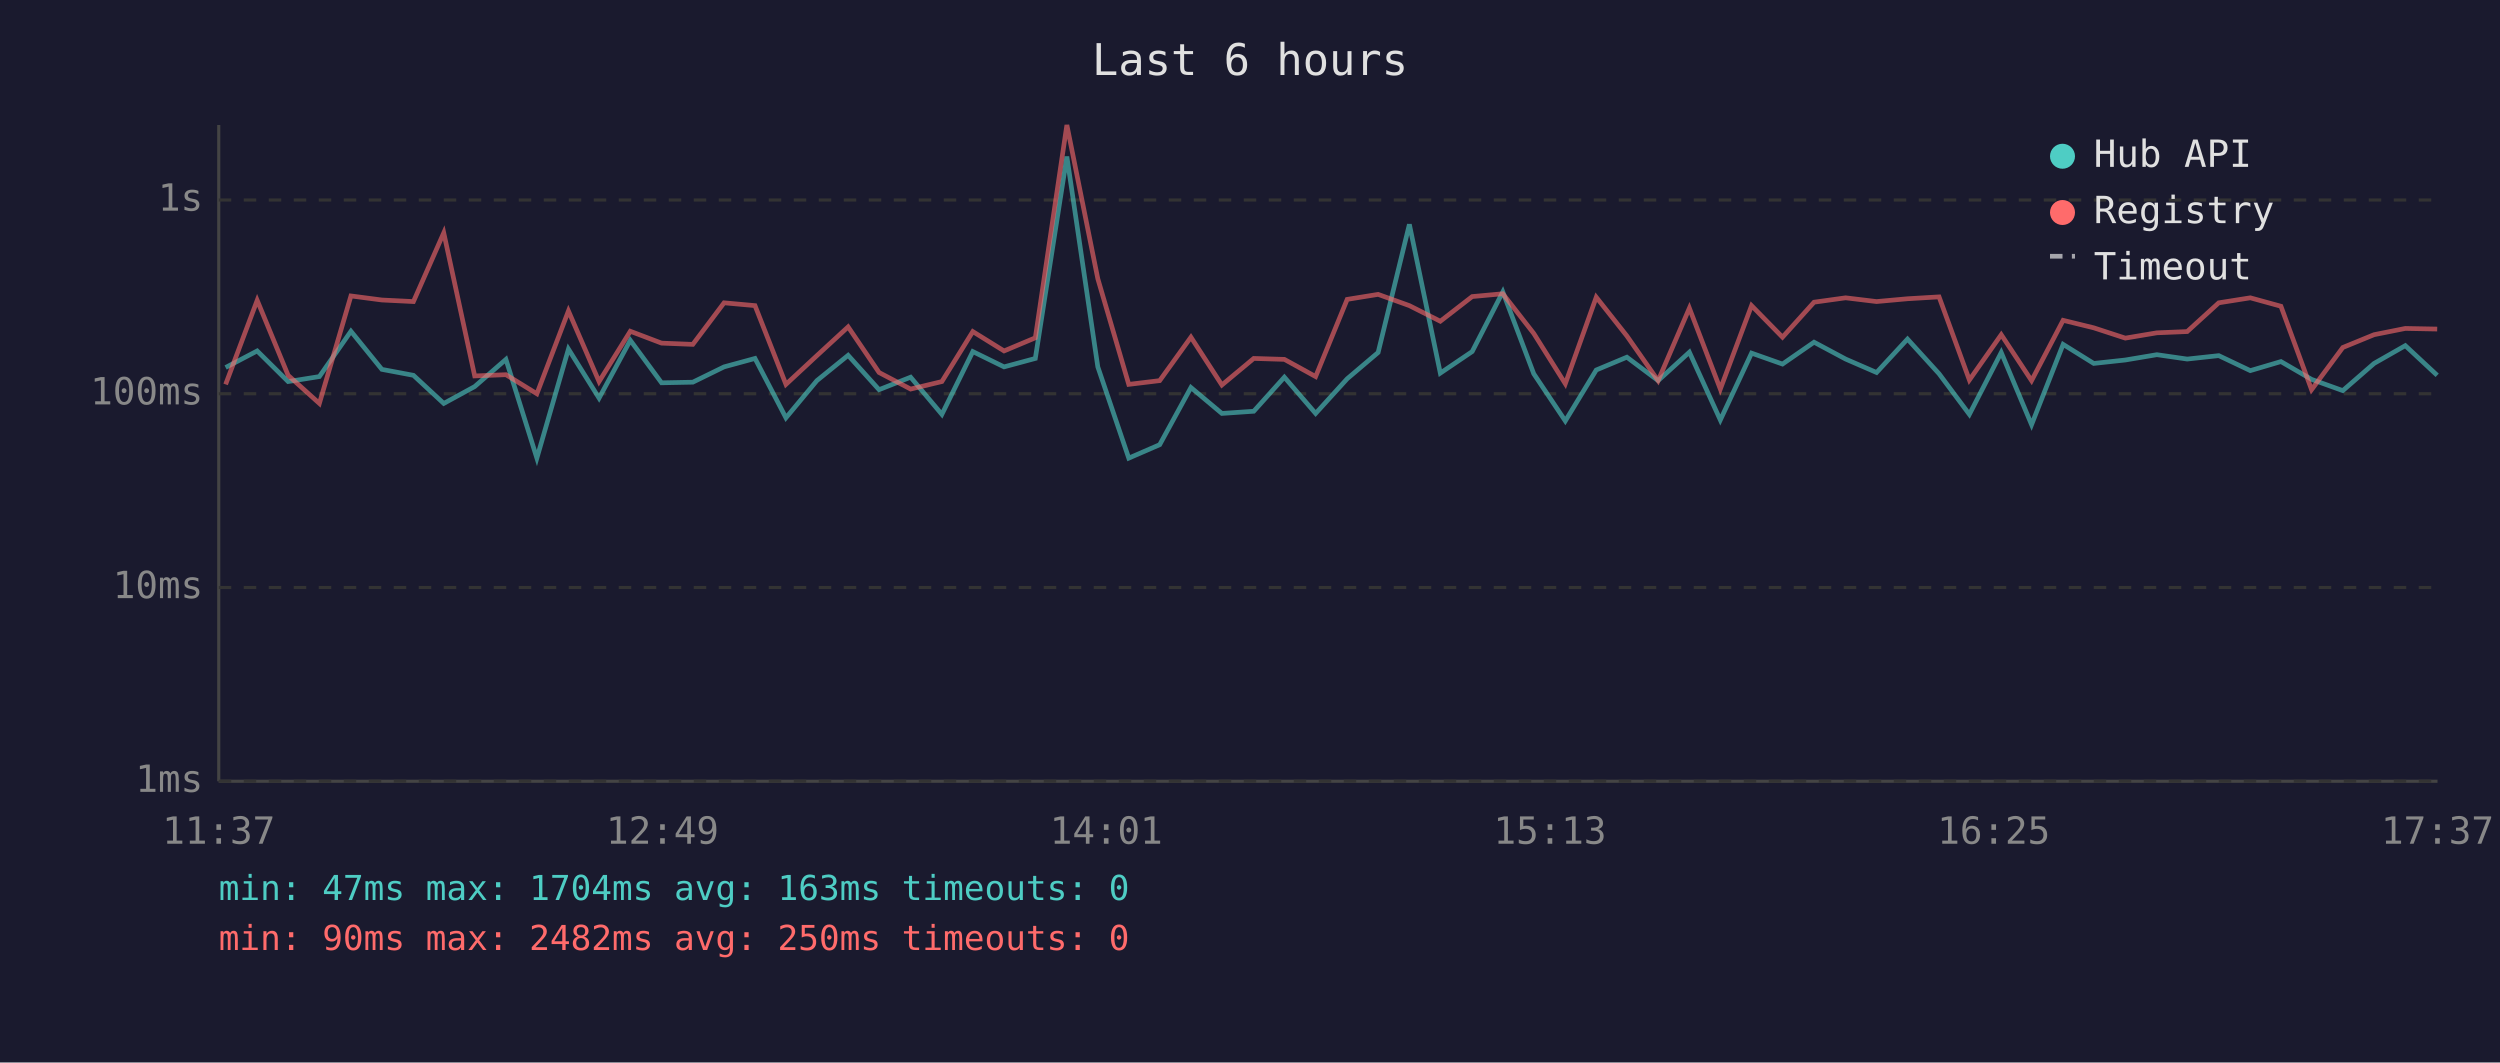
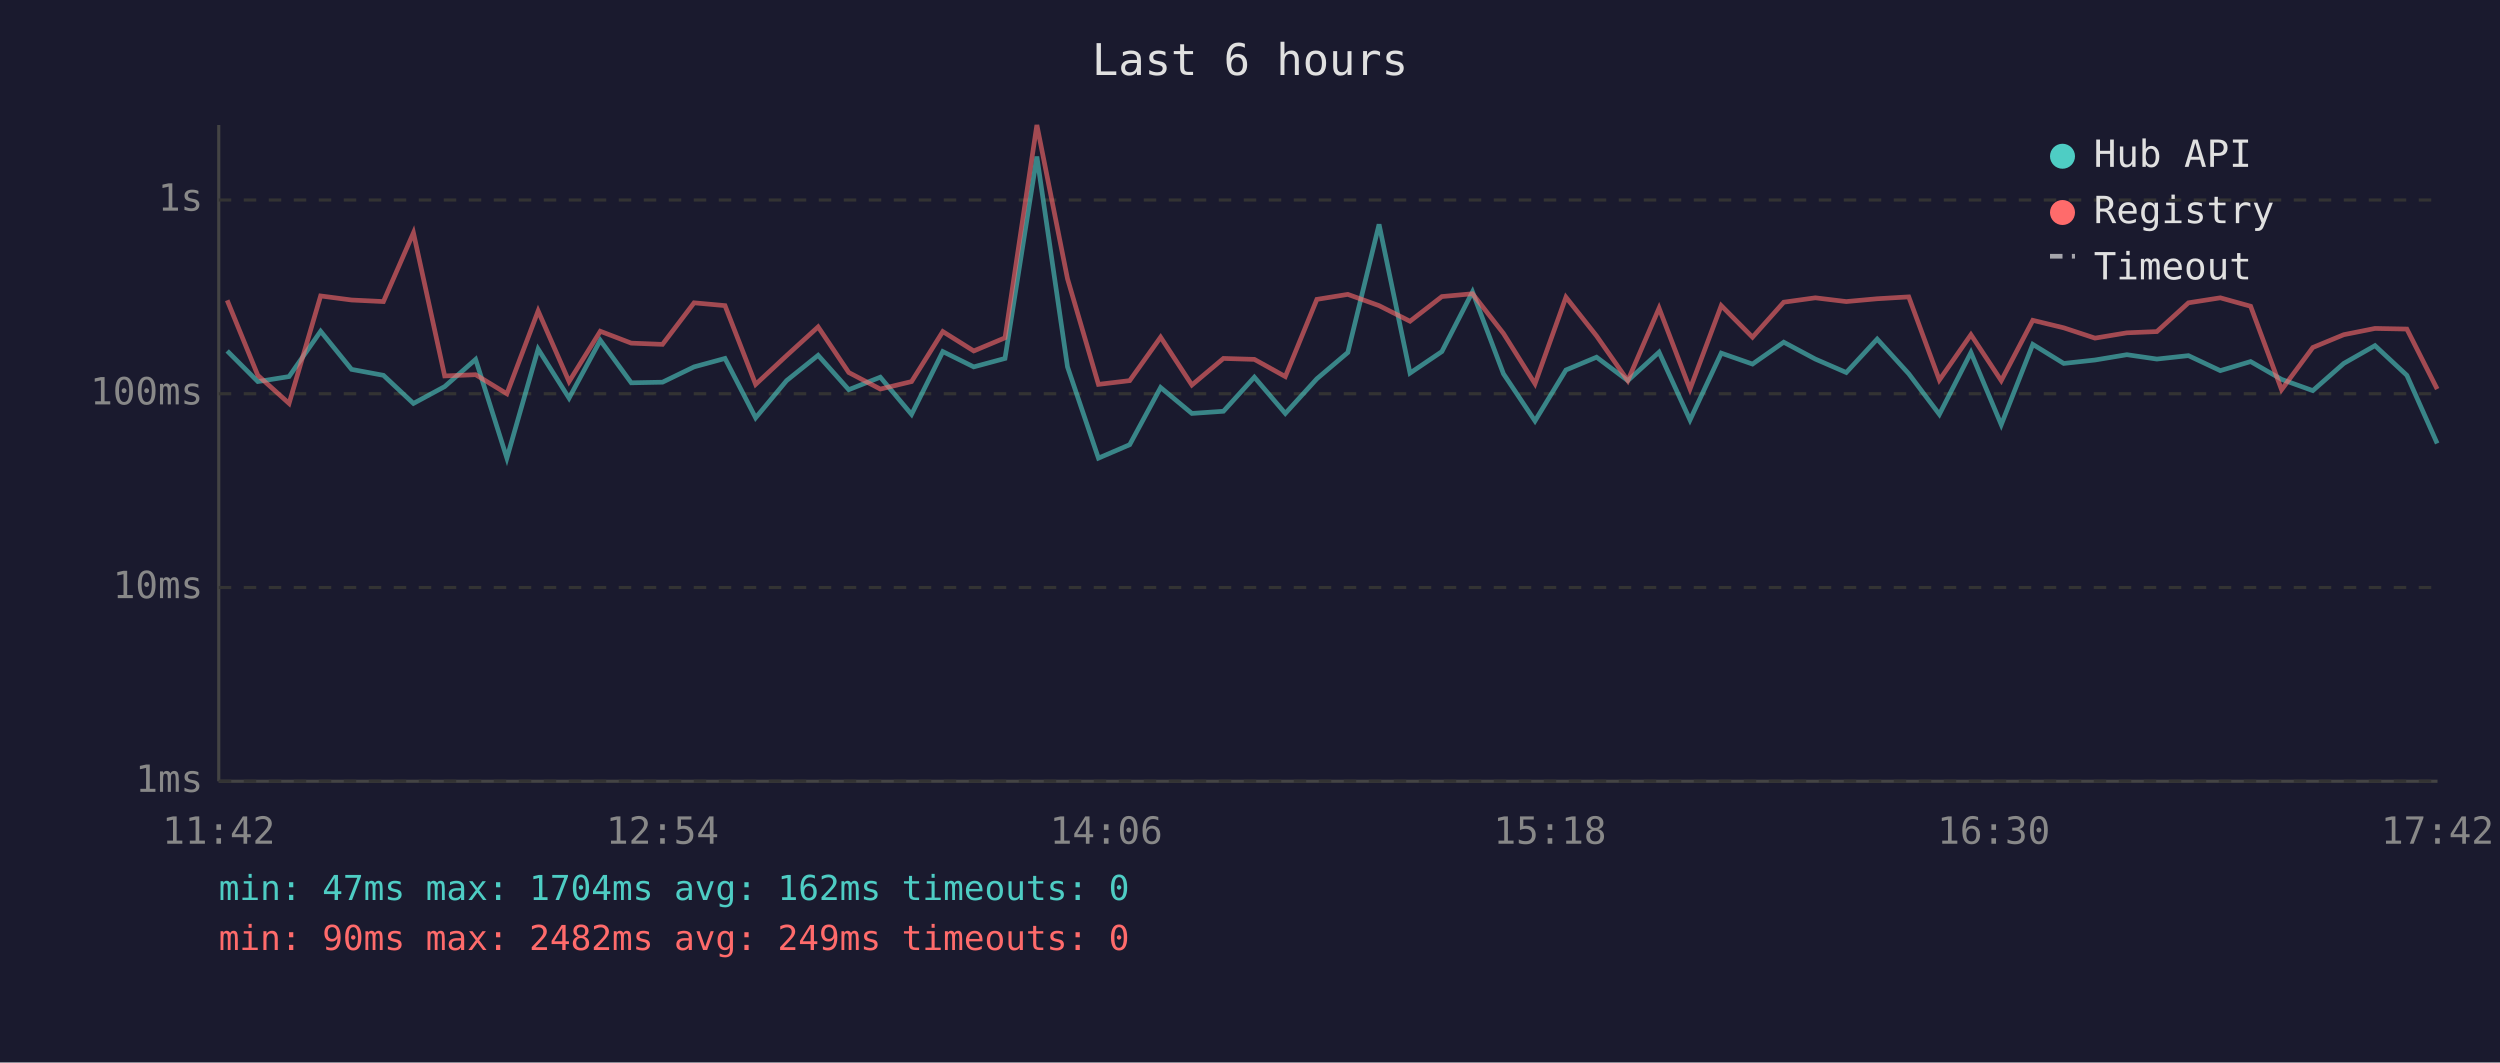
<svg xmlns="http://www.w3.org/2000/svg" viewBox="0 0 800 340" font-family="monospace" font-size="12">
  <rect width="800" height="340" fill="#1a1a2e" />
  <text x="400" y="24" fill="#e0e0e0" font-size="14" text-anchor="middle">Last 6 hours</text>
  <line x1="70" y1="40" x2="70" y2="250" stroke="#444" stroke-width="1" />
  <line x1="70" y1="250" x2="780" y2="250" stroke="#444" stroke-width="1" />
  <line x1="70" y1="250" x2="780" y2="250" stroke="#333" stroke-width="1" stroke-dasharray="4" />
  <text x="65" y="250" fill="#888" text-anchor="end" dominant-baseline="middle">1ms</text>
  <line x1="70" y1="188" x2="780" y2="188" stroke="#333" stroke-width="1" stroke-dasharray="4" />
  <text x="65" y="188" fill="#888" text-anchor="end" dominant-baseline="middle">10ms</text>
  <line x1="70" y1="126" x2="780" y2="126" stroke="#333" stroke-width="1" stroke-dasharray="4" />
  <text x="65" y="126" fill="#888" text-anchor="end" dominant-baseline="middle">100ms</text>
  <line x1="70" y1="64" x2="780" y2="64" stroke="#333" stroke-width="1" stroke-dasharray="4" />
  <text x="65" y="64" fill="#888" text-anchor="end" dominant-baseline="middle">1s</text>
-   <text x="70" y="270" fill="#888" text-anchor="middle">11:37</text>
-   <text x="212" y="270" fill="#888" text-anchor="middle">12:49</text>
-   <text x="354" y="270" fill="#888" text-anchor="middle">14:01</text>
-   <text x="496" y="270" fill="#888" text-anchor="middle">15:13</text>
-   <text x="638" y="270" fill="#888" text-anchor="middle">16:25</text>
-   <text x="780" y="270" fill="#888" text-anchor="middle">17:37</text>
-   <polyline points="72.2,117.6 82.3,112.3 92.2,122.1 102.2,120.5 112.3,106.0 122.2,118.2 132.3,120.1 142.0,129.1 151.9,123.7 161.9,115.0 171.8,146.6 181.9,111.7 191.7,127.4 201.7,108.9 211.7,122.5 221.7,122.3 231.7,117.4 241.6,114.7 251.5,133.7 261.4,121.8 271.4,113.7 281.3,124.7 291.4,120.7 301.4,132.6 311.3,112.5 321.3,117.4 331.3,114.7 341.4,50.1 351.3,117.4 361.2,146.6 371.1,142.3 381.1,124.0 391.0,132.3 401.2,131.6 411.0,120.7 421.0,132.3 431.1,121.2 441.0,112.8 451.0,71.8 460.9,119.4 471.1,112.5 480.9,93.4 490.8,119.6 500.9,134.7 510.8,118.4 520.6,114.3 530.6,121.8 540.6,112.7 550.5,134.4 560.5,113.0 570.4,116.5 580.5,109.5 590.6,114.9 600.5,119.2 610.4,108.5 620.5,119.6 630.2,132.6 640.4,112.8 650.1,135.9 660.2,110.2 670.0,116.3 680.1,115.2 690.2,113.5 699.9,114.9 710.0,113.8 720.1,118.6 729.9,115.7 739.7,121.4 749.7,125.0 759.7,116.3 769.7,110.6 779.9,120.1" fill="none" stroke="#4ecdc4" stroke-width="1.5" opacity="0.6" />
-   <polyline points="72.2,123.0 82.3,96.1 92.2,120.1 102.2,129.1 112.3,94.7 122.2,96.0 132.3,96.5 142.0,74.5 151.9,120.3 161.9,119.9 171.8,126.0 181.9,99.5 191.7,122.1 201.7,106.0 211.7,109.8 221.7,110.2 231.7,96.9 241.6,97.8 251.5,123.0 261.4,113.8 271.4,104.6 281.3,119.2 291.4,124.5 301.4,122.1 311.3,106.1 321.3,112.3 331.3,108.1 341.4,40.0 351.3,89.2 361.2,123.0 371.1,121.8 381.1,107.9 391.0,123.2 401.2,114.7 411.0,115.0 421.0,120.5 431.1,95.8 441.0,94.2 451.0,97.8 460.9,102.8 471.1,94.9 480.9,94.0 490.8,106.7 500.9,122.8 510.8,95.1 520.6,107.5 530.6,121.8 540.6,98.6 550.5,124.5 560.5,97.8 570.4,107.9 580.5,96.7 590.6,95.3 600.5,96.5 610.4,95.6 620.5,95.0 630.2,121.6 640.4,107.1 650.1,121.8 660.2,102.5 670.0,104.9 680.1,108.2 690.2,106.5 699.9,106.1 710.0,96.9 720.1,95.3 729.9,98.0 739.7,124.7 749.7,111.2 759.7,107.1 769.7,105.1 779.9,105.3" fill="none" stroke="#ff6b6b" stroke-width="1.5" opacity="0.6" />
+   <text x="70" y="270" fill="#888" text-anchor="middle">11:42</text>
+   <text x="212" y="270" fill="#888" text-anchor="middle">12:54</text>
+   <text x="354" y="270" fill="#888" text-anchor="middle">14:06</text>
+   <text x="496" y="270" fill="#888" text-anchor="middle">15:18</text>
+   <text x="638" y="270" fill="#888" text-anchor="middle">16:30</text>
+   <text x="780" y="270" fill="#888" text-anchor="middle">17:42</text>
+   <polyline points="72.7,112.3 82.5,122.1 92.5,120.5 102.6,106.0 112.5,118.2 122.7,120.1 132.3,129.1 142.3,123.7 152.2,115.0 162.2,146.6 172.2,111.7 182.1,127.4 192.1,108.9 202.0,122.5 212.0,122.3 222.1,117.4 232.0,114.7 241.8,133.7 251.7,121.8 261.8,113.7 271.6,124.7 281.7,120.7 291.7,132.6 301.7,112.5 311.6,117.4 321.6,114.7 331.8,50.1 341.6,117.4 351.5,146.6 361.5,142.3 371.4,124.0 381.4,132.3 391.5,131.6 401.4,120.7 411.3,132.3 421.4,121.2 431.3,112.8 441.3,71.8 451.2,119.4 461.4,112.5 471.2,93.4 481.1,119.6 491.2,134.7 501.1,118.4 510.9,114.3 520.9,121.8 530.9,112.7 540.8,134.4 550.8,113.0 560.8,116.5 570.8,109.5 580.9,114.9 590.8,119.2 600.7,108.5 610.8,119.6 620.6,132.6 630.7,112.8 640.4,135.9 650.5,110.2 660.4,116.3 670.4,115.2 680.6,113.5 690.2,114.9 700.3,113.8 710.5,118.6 720.2,115.7 730.1,121.4 740.1,125.0 750.0,116.3 760.0,110.6 770.2,120.1 779.9,141.9" fill="none" stroke="#4ecdc4" stroke-width="1.5" opacity="0.6" />
+   <polyline points="72.7,96.1 82.5,120.1 92.5,129.1 102.6,94.7 112.5,96.0 122.7,96.5 132.3,74.5 142.3,120.3 152.2,119.9 162.2,126.0 172.2,99.5 182.1,122.1 192.1,106.0 202.0,109.8 212.0,110.2 222.1,96.9 232.0,97.8 241.8,123.0 251.7,113.8 261.8,104.6 271.6,119.2 281.7,124.5 291.7,122.1 301.7,106.1 311.6,112.3 321.6,108.1 331.8,40.0 341.6,89.2 351.5,123.0 361.5,121.8 371.4,107.9 381.4,123.2 391.5,114.7 401.4,115.0 411.3,120.5 421.4,95.8 431.3,94.2 441.3,97.8 451.2,102.8 461.4,94.9 471.2,94.0 481.1,106.7 491.2,122.8 501.1,95.1 510.9,107.5 520.9,121.8 530.9,98.6 540.8,124.5 550.8,97.8 560.8,107.9 570.8,96.7 580.9,95.3 590.8,96.5 600.7,95.6 610.8,95.0 620.6,121.6 630.7,107.1 640.4,121.8 650.5,102.5 660.4,104.9 670.4,108.2 680.6,106.5 690.2,106.1 700.3,96.9 710.5,95.3 720.2,98.0 730.1,124.7 740.1,111.2 750.0,107.1 760.0,105.1 770.2,105.3 779.9,124.5" fill="none" stroke="#ff6b6b" stroke-width="1.5" opacity="0.6" />
  <circle cx="660" cy="50" r="4" fill="#4ecdc4" />
  <text x="670" y="50" fill="#e0e0e0" dominant-baseline="middle">Hub API</text>
  <circle cx="660" cy="68" r="4" fill="#ff6b6b" />
  <text x="670" y="68" fill="#e0e0e0" dominant-baseline="middle">Registry</text>
  <line x1="656" y1="82" x2="664" y2="82" stroke="#e0e0e0" stroke-width="1.5" stroke-dasharray="4,3" opacity="0.7" />
  <text x="670" y="86" fill="#e0e0e0" dominant-baseline="middle">Timeout</text>
-   <text x="70" y="288" fill="#4ecdc4" font-size="11">min: 47ms  max: 1704ms  avg: 163ms  timeouts: 0</text>
-   <text x="70" y="304" fill="#ff6b6b" font-size="11">min: 90ms  max: 2482ms  avg: 250ms  timeouts: 0</text>
+   <text x="70" y="288" fill="#4ecdc4" font-size="11">min: 47ms  max: 1704ms  avg: 162ms  timeouts: 0</text>
+   <text x="70" y="304" fill="#ff6b6b" font-size="11">min: 90ms  max: 2482ms  avg: 249ms  timeouts: 0</text>
</svg>
